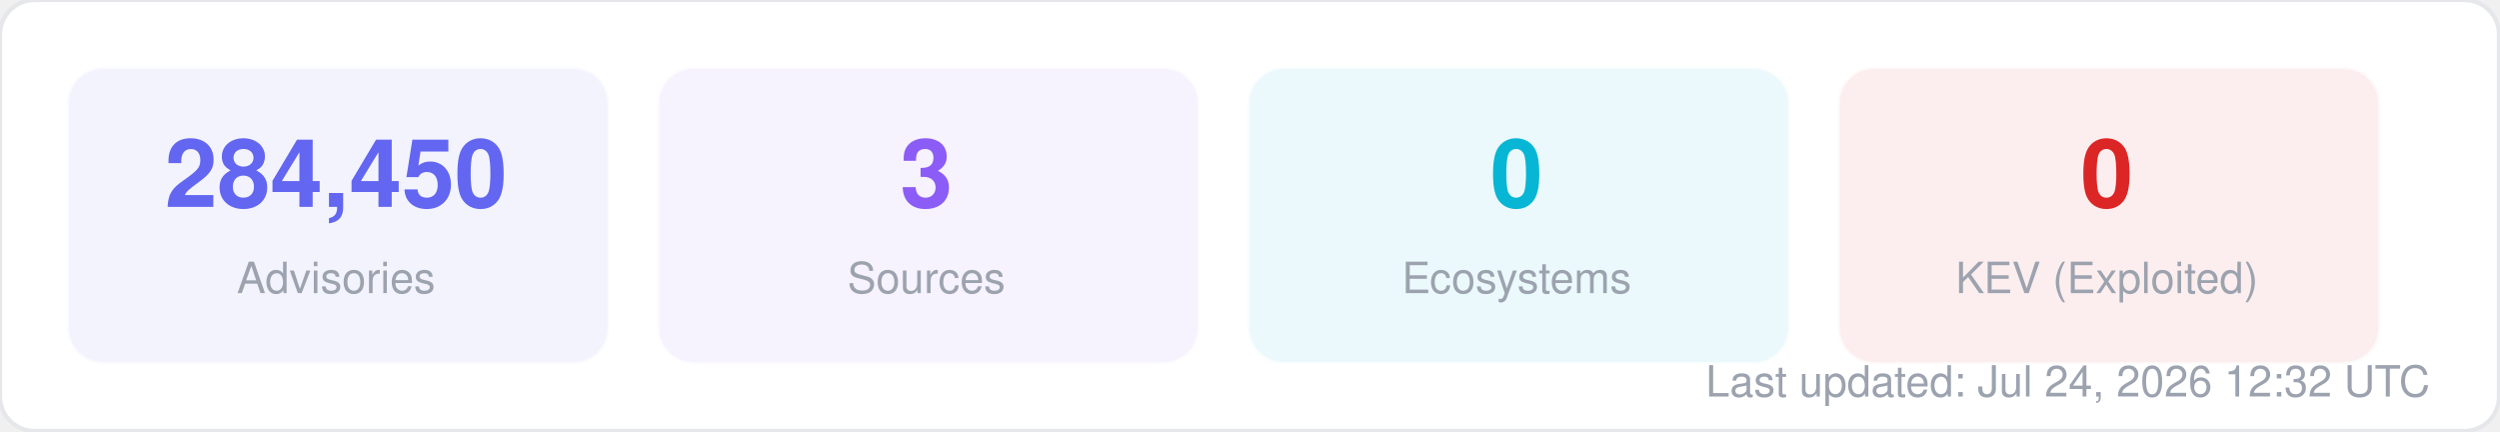
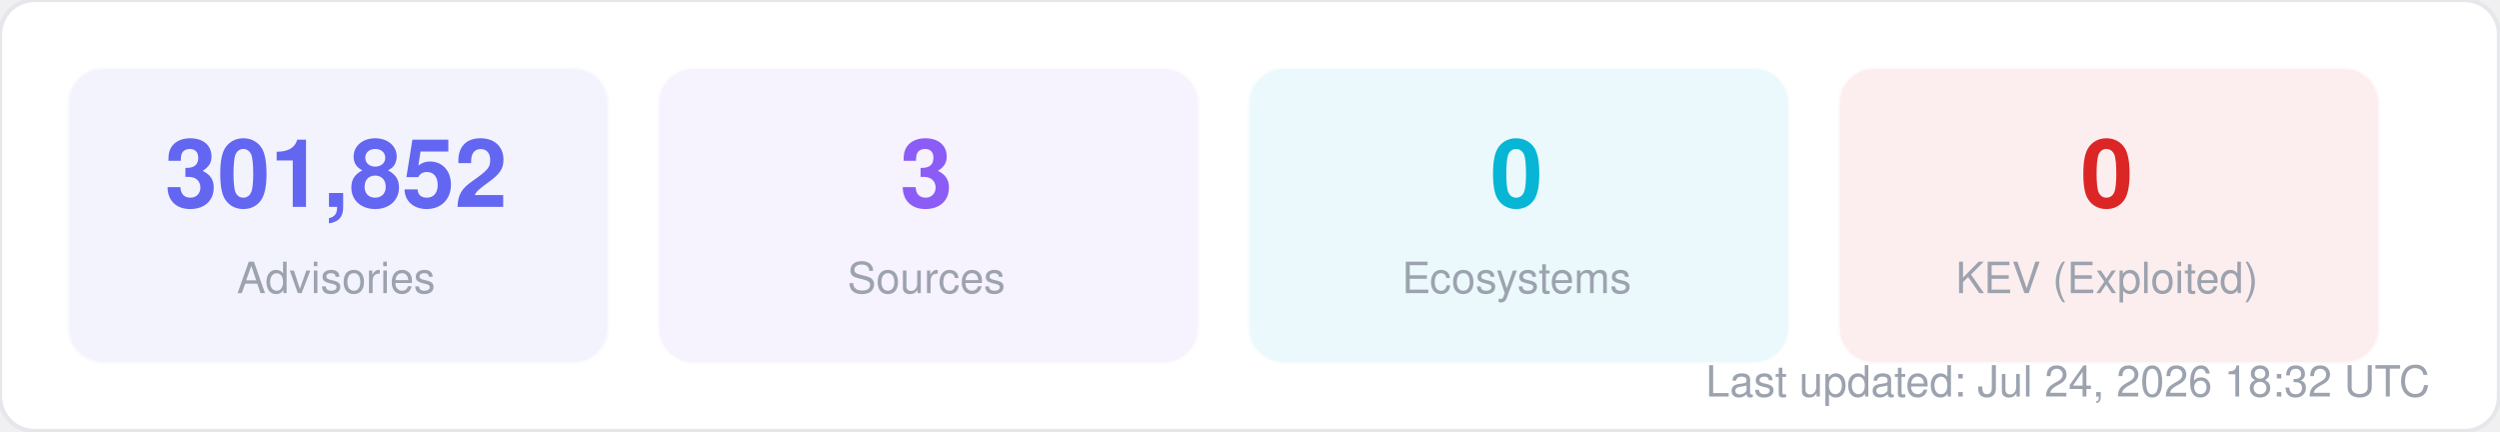
<svg xmlns="http://www.w3.org/2000/svg" width="580" height="100" viewBox="0 0 580 100" fill="none">
  <style>
  text { font-family: -apple-system, BlinkMacSystemFont, "Segoe UI", Helvetica, Arial, sans-serif; }
  .title { font-size: 14px; font-weight: 700; fill: #1f2937; }
  .label { font-size: 11px; fill: #6b7280; }
  .value { font-size: 11px; font-weight: 600; fill: #374151; }
  .big-number { font-size: 28px; font-weight: 800; fill: #111827; }
  .sub { font-size: 10px; fill: #9ca3af; }
</style>
  <rect width="580" height="100" rx="8" fill="#ffffff" stroke="#e5e7eb" stroke-width="1" />
  <rect x="16" y="16" width="125" height="68" rx="8" fill="#6366f1" opacity="0.08" stroke="#6366f1" stroke-width="1" stroke-opacity="0.3" />
-   <text x="78" y="48" text-anchor="middle" class="big-number" style="font-size:22px; fill:#6366f1">284,450</text>
+   <text x="78" y="48" text-anchor="middle" class="big-number" style="font-size:22px; fill:#6366f1">301,852</text>
  <text x="78" y="68" text-anchor="middle" class="sub">Advisories</text>
  <rect x="153" y="16" width="125" height="68" rx="8" fill="#8b5cf6" opacity="0.08" stroke="#8b5cf6" stroke-width="1" stroke-opacity="0.3" />
  <text x="215" y="48" text-anchor="middle" class="big-number" style="font-size:22px; fill:#8b5cf6">3</text>
  <text x="215" y="68" text-anchor="middle" class="sub">Sources</text>
  <rect x="290" y="16" width="125" height="68" rx="8" fill="#06b6d4" opacity="0.08" stroke="#06b6d4" stroke-width="1" stroke-opacity="0.3" />
  <text x="352" y="48" text-anchor="middle" class="big-number" style="font-size:22px; fill:#06b6d4">0</text>
  <text x="352" y="68" text-anchor="middle" class="sub">Ecosystems</text>
  <rect x="427" y="16" width="125" height="68" rx="8" fill="#dc2626" opacity="0.08" stroke="#dc2626" stroke-width="1" stroke-opacity="0.3" />
  <text x="489" y="48" text-anchor="middle" class="big-number" style="font-size:22px; fill:#dc2626">0</text>
  <text x="489" y="68" text-anchor="middle" class="sub">KEV (Exploited)</text>
-   <text x="564" y="92" text-anchor="end" class="sub">Last updated: Jul 24, 2026 12:32 UTC</text>
+   <text x="564" y="92" text-anchor="end" class="sub">Last updated: Jul 24, 2026 18:32 UTC</text>
</svg>
